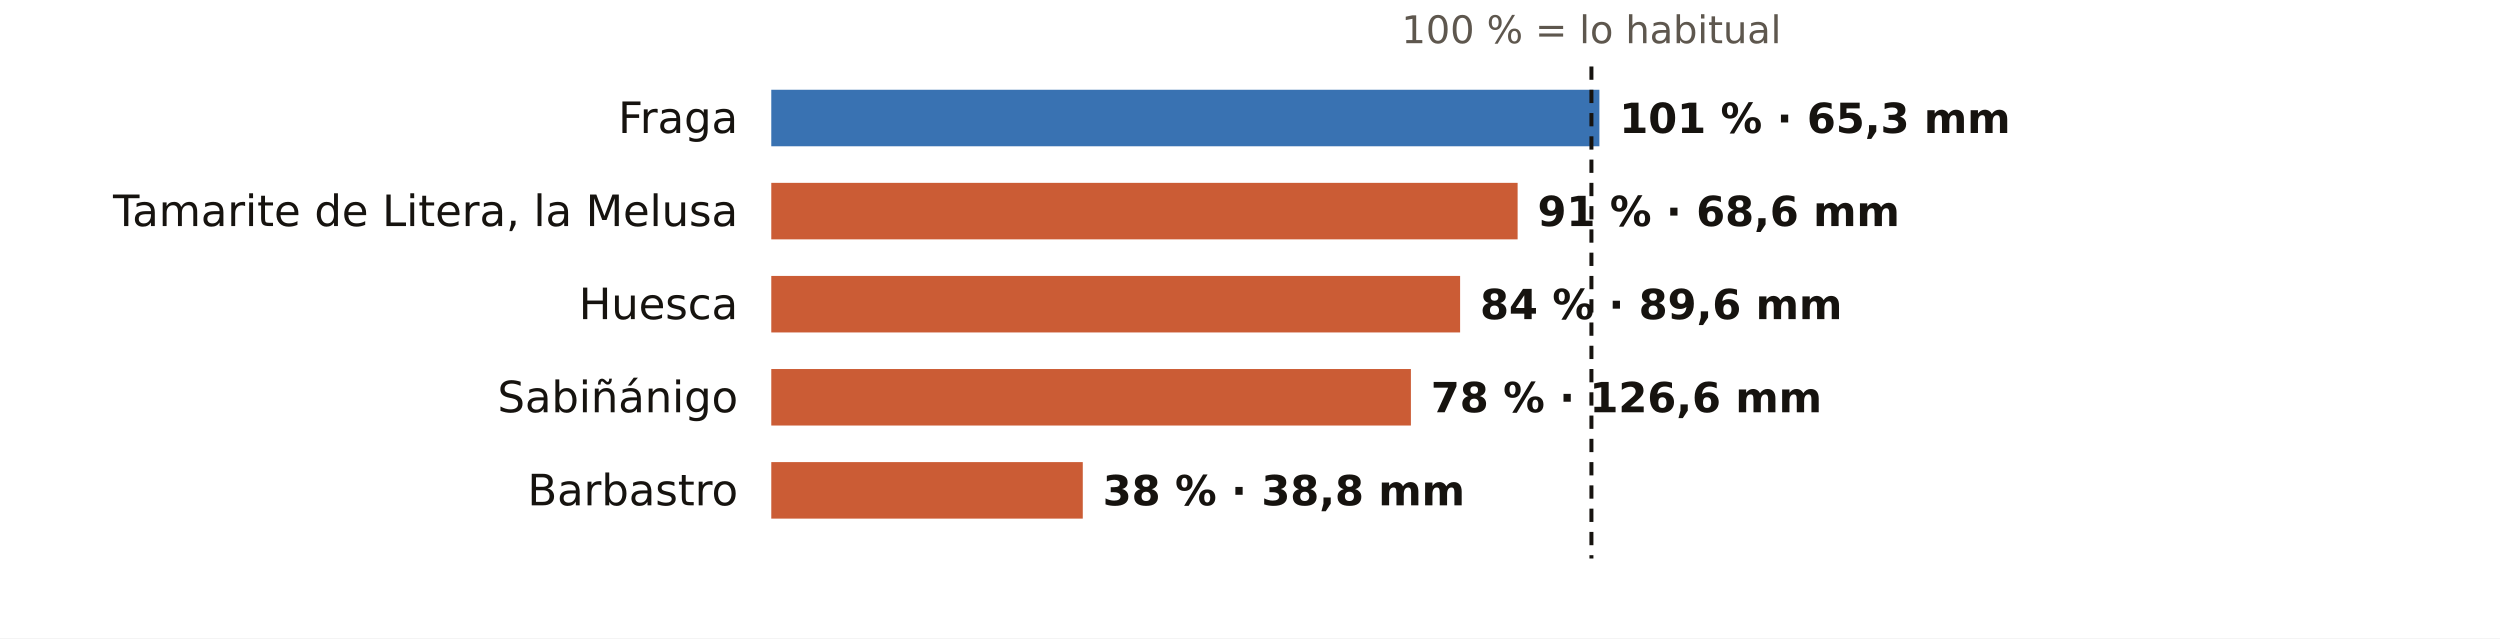
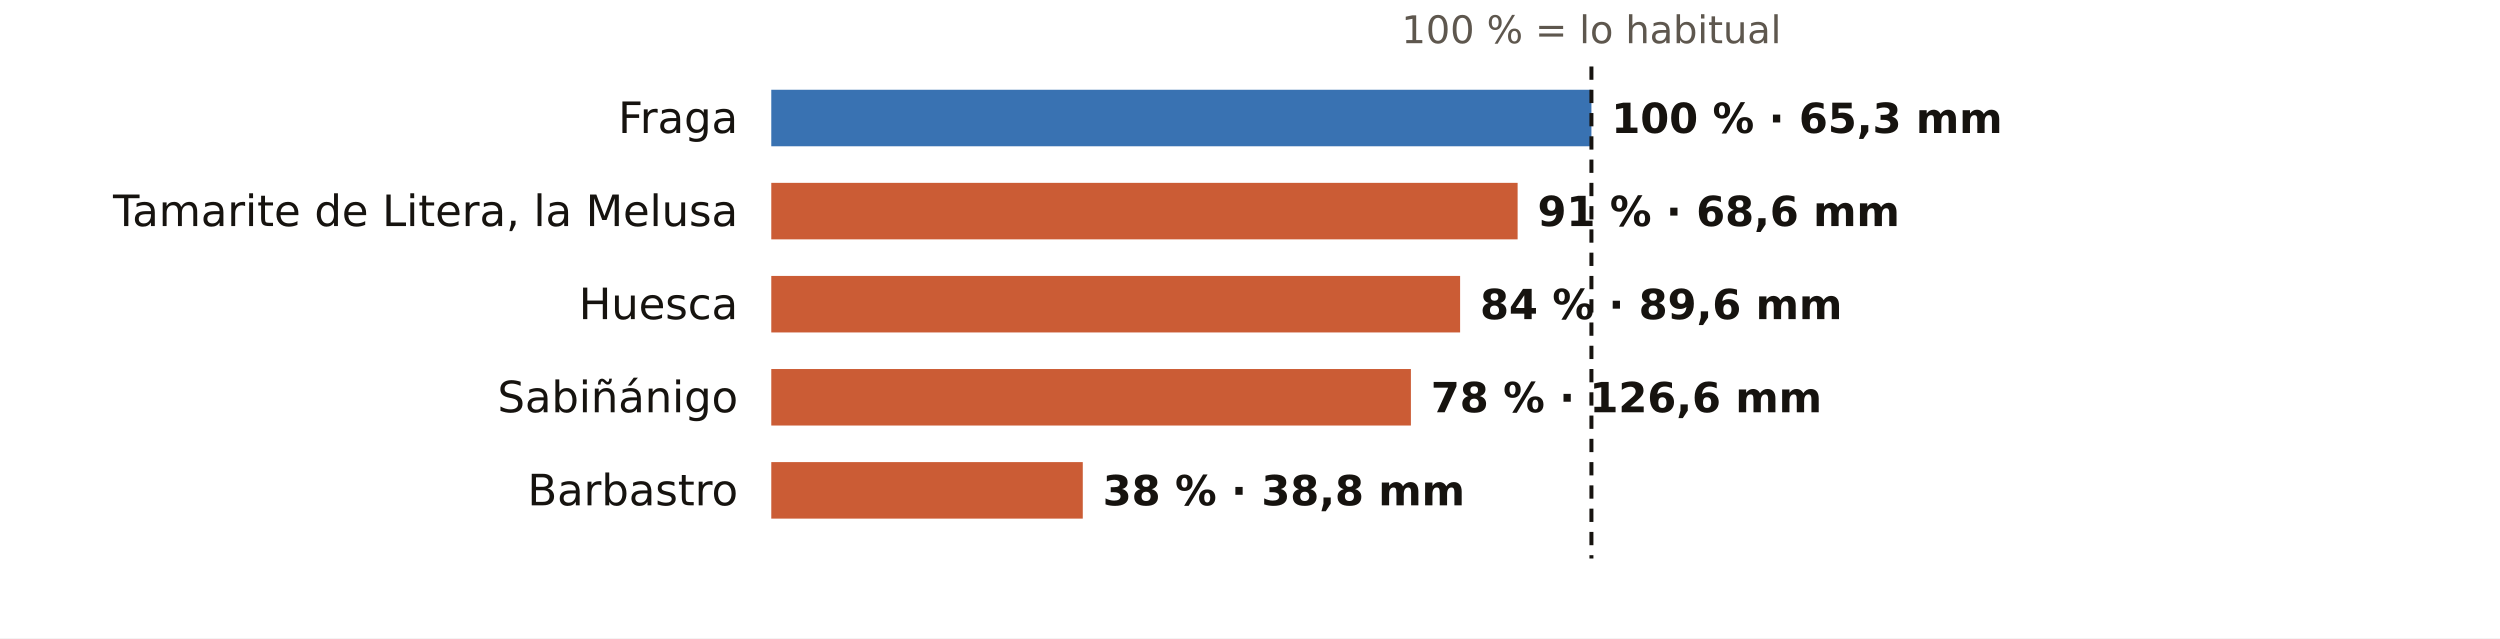
<svg xmlns="http://www.w3.org/2000/svg" viewBox="0 0 752 192" width="752" height="192" role="img" aria-label="El otoño en los pluviómetros de AEMET de Huesca: % de lo habitual">
  <rect width="752" height="192" fill="#FFFFFF" />
  <text x="478.7" y="13.0" font-size="11.5" fill="#5E574E" text-anchor="middle" font-weight="400" font-family="Public Sans, DejaVu Sans, Arial, sans-serif">100 % = lo habitual</text>
  <text x="222.0" y="40.0" font-size="13" fill="#16130F" text-anchor="end" font-weight="500" font-family="Public Sans, DejaVu Sans, Arial, sans-serif">Fraga</text>
-   <rect x="232" y="27" width="249.1" height="17" fill="#1F5FA8" opacity="0.88" />
-   <text x="487.1" y="40.0" font-size="12.5" fill="#16130F" text-anchor="start" font-weight="600" font-family="Public Sans, DejaVu Sans, Arial, sans-serif">101 % · 65,3 mm</text>
+   <rect x="232" y="27" width="246.7" height="17" fill="#1F5FA8" opacity="0.88" />
+   <text x="484.7" y="40.0" font-size="12.5" fill="#16130F" text-anchor="start" font-weight="600" font-family="Public Sans, DejaVu Sans, Arial, sans-serif">100 % · 65,3 mm</text>
  <text x="222.0" y="68.0" font-size="13" fill="#16130F" text-anchor="end" font-weight="500" font-family="Public Sans, DejaVu Sans, Arial, sans-serif">Tamarite de Litera, la Melusa</text>
  <rect x="232" y="55" width="224.5" height="17" fill="#C4461A" opacity="0.88" />
  <text x="462.5" y="68.0" font-size="12.5" fill="#16130F" text-anchor="start" font-weight="600" font-family="Public Sans, DejaVu Sans, Arial, sans-serif">91 % · 68,6 mm</text>
  <text x="222.0" y="96.0" font-size="13" fill="#16130F" text-anchor="end" font-weight="500" font-family="Public Sans, DejaVu Sans, Arial, sans-serif">Huesca</text>
  <rect x="232" y="83" width="207.2" height="17" fill="#C4461A" opacity="0.88" />
  <text x="445.2" y="96.0" font-size="12.5" fill="#16130F" text-anchor="start" font-weight="600" font-family="Public Sans, DejaVu Sans, Arial, sans-serif">84 % · 89,6 mm</text>
  <text x="222.0" y="124.0" font-size="13" fill="#16130F" text-anchor="end" font-weight="500" font-family="Public Sans, DejaVu Sans, Arial, sans-serif">Sabiñánigo</text>
  <rect x="232" y="111" width="192.4" height="17" fill="#C4461A" opacity="0.88" />
  <text x="430.4" y="124.0" font-size="12.5" fill="#16130F" text-anchor="start" font-weight="600" font-family="Public Sans, DejaVu Sans, Arial, sans-serif">78 % · 126,6 mm</text>
  <text x="222.0" y="152.0" font-size="13" fill="#16130F" text-anchor="end" font-weight="500" font-family="Public Sans, DejaVu Sans, Arial, sans-serif">Barbastro</text>
  <rect x="232" y="139" width="93.7" height="17" fill="#C4461A" opacity="0.88" />
  <text x="331.7" y="152.0" font-size="12.5" fill="#16130F" text-anchor="start" font-weight="600" font-family="Public Sans, DejaVu Sans, Arial, sans-serif">38 % · 38,8 mm</text>
  <line x1="478.7" x2="478.7" y1="20" y2="168" stroke="#16130F" stroke-width="1.2" stroke-dasharray="4 3" />
</svg>
